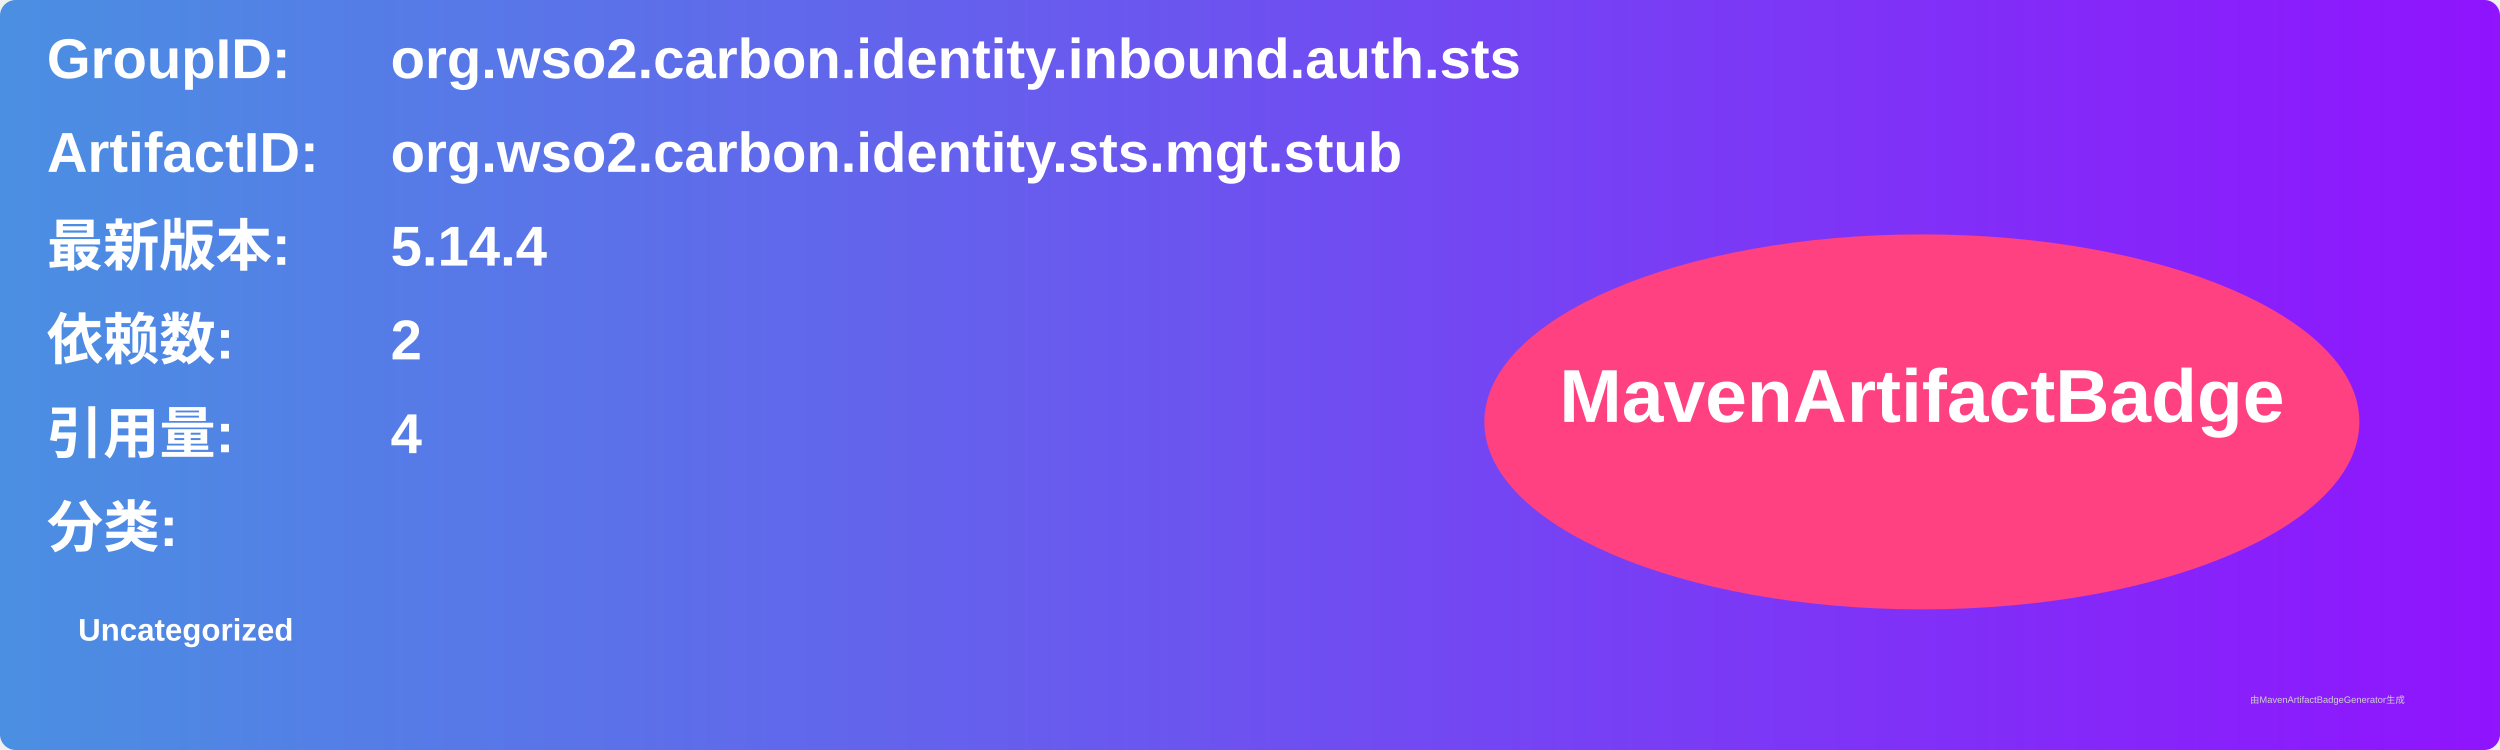
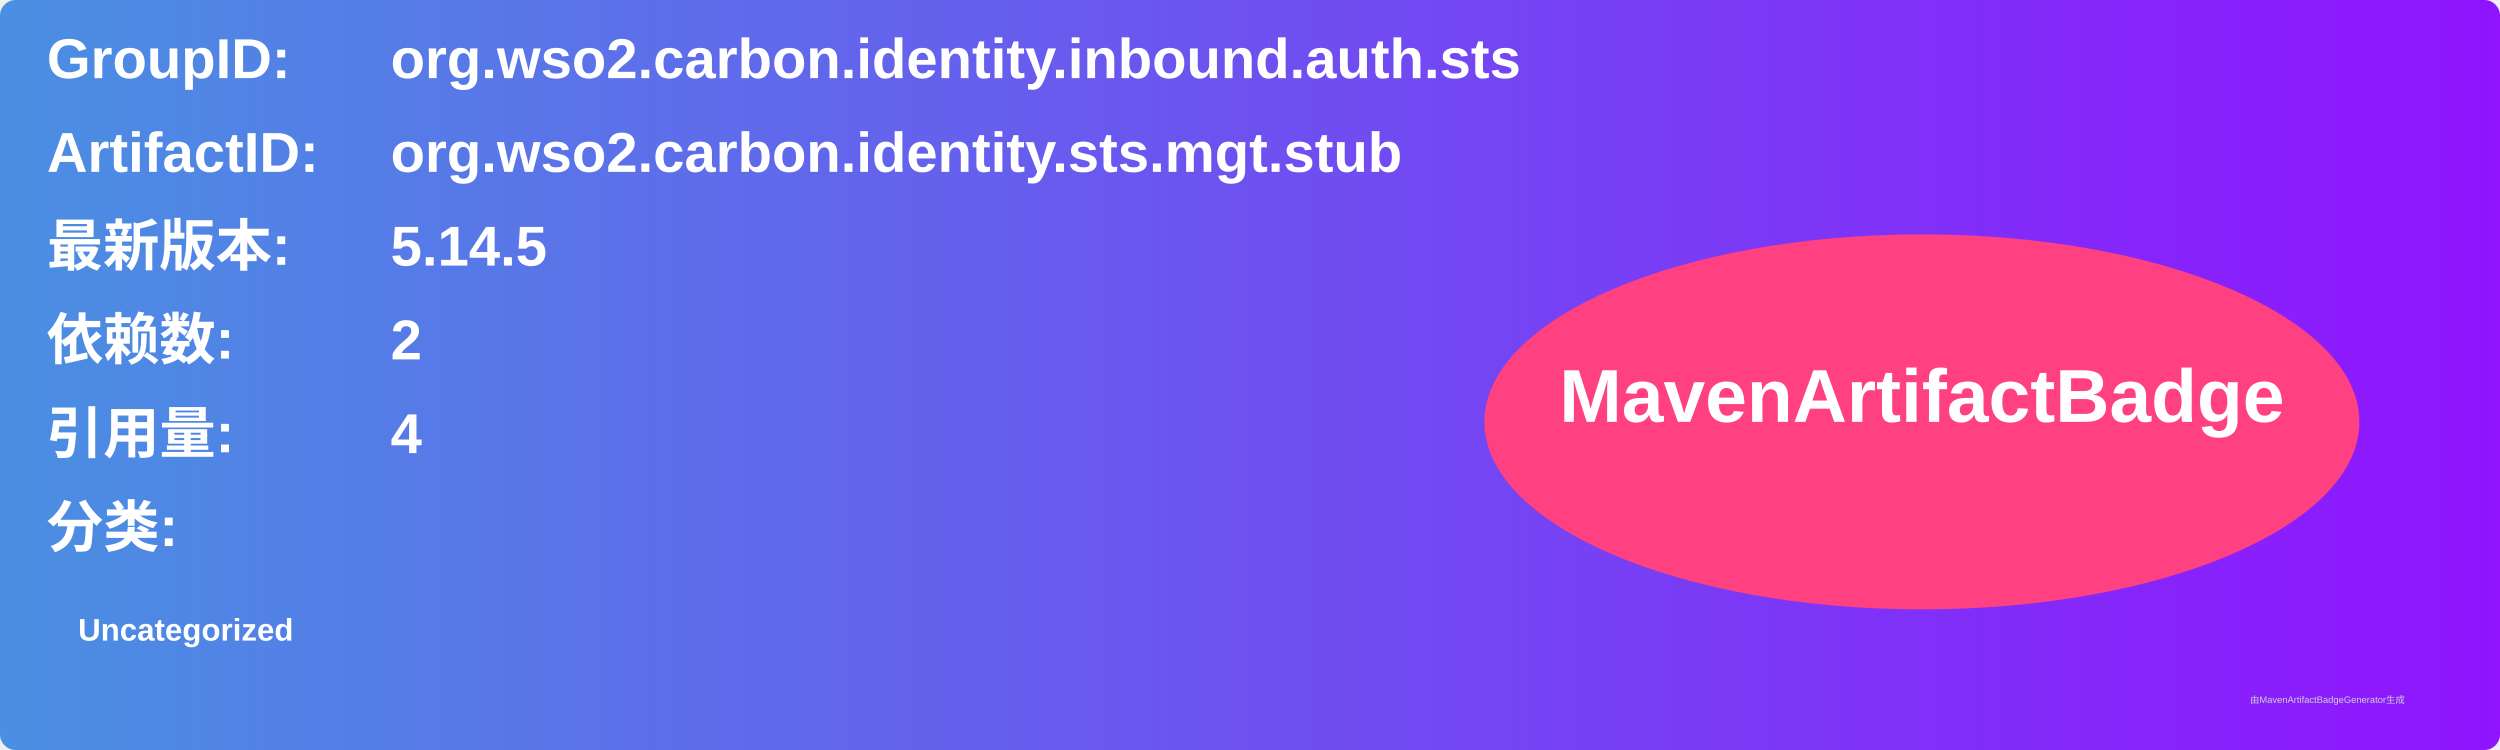
<svg xmlns="http://www.w3.org/2000/svg" width="800" height="240" viewBox="0 0 800 240">
  <linearGradient id="grad" x1="0%" y1="0%" x2="100%" y2="0%">
    <stop offset="0%" stop-color="#4a90e2" />
    <stop offset="100%" stop-color="#9013fe" />
  </linearGradient>
  <rect width="100%" height="100%" rx="5" ry="5" fill="url(#grad)" />
  <g transform="translate(15, 15)">
    <text x="0" y="10" font-family="Arial" font-size="18" fill="white" font-weight="bold" width="260">GroupID:</text>
    <text x="110" y="10" font-family="Arial" font-size="18" fill="white" font-weight="bold" width="460">org.wso2.carbon.identity.inbound.auth.sts</text>
    <text x="0" y="40" font-family="Arial" font-size="18" fill="white" font-weight="bold" width="260">ArtifactID:</text>
    <text x="110" y="40" font-family="Arial" font-size="18" fill="white" font-weight="bold" width="460">org.wso2.carbon.identity.sts.mgt.stub</text>
    <text x="0" y="70" font-family="Arial" font-size="18" fill="white" font-weight="bold">最新版本:</text>
    <text x="110" y="70" font-family="Arial" font-size="18" fill="white" font-weight="bold">
-       <tspan font-weight="bold">5.14.4</tspan>
+       <tspan font-weight="bold">5.14.5</tspan>
    </text>
    <text x="0" y="100" font-family="Arial" font-size="18" fill="white" font-weight="bold">依赖数: </text>
    <text x="110" y="100" font-family="Arial" font-size="18" fill="white">
      <tspan font-weight="bold">2</tspan>
    </text>
    <text x="0" y="130" font-family="Arial" font-size="18" fill="white" font-weight="bold">引用量: </text>
    <text x="110" y="130" font-family="Arial" font-size="18" fill="white">
      <tspan font-weight="bold">4</tspan>
    </text>
    <text x="0" y="160" font-family="Arial" font-size="18" fill="white" font-weight="bold">分类:</text>
    <text x="10" y="190" font-family="Arial" font-size="10" fill="white">
      <tspan font-weight="bold">Uncategorized</tspan>
    </text>
    <ellipse cx="600" cy="120" rx="140" ry="60" fill="#ff4081" />
    <text x="600" y="120" text-anchor="middle" font-family="Arial" font-size="24" fill="white" font-weight="bold">MavenArtifactBadge</text>
  </g>
  <text x="720" y="225" font-family="Arial" font-size="3" fill="#d0d0d0">由MavenArtifactBadgeGenerator生成</text>
</svg>
